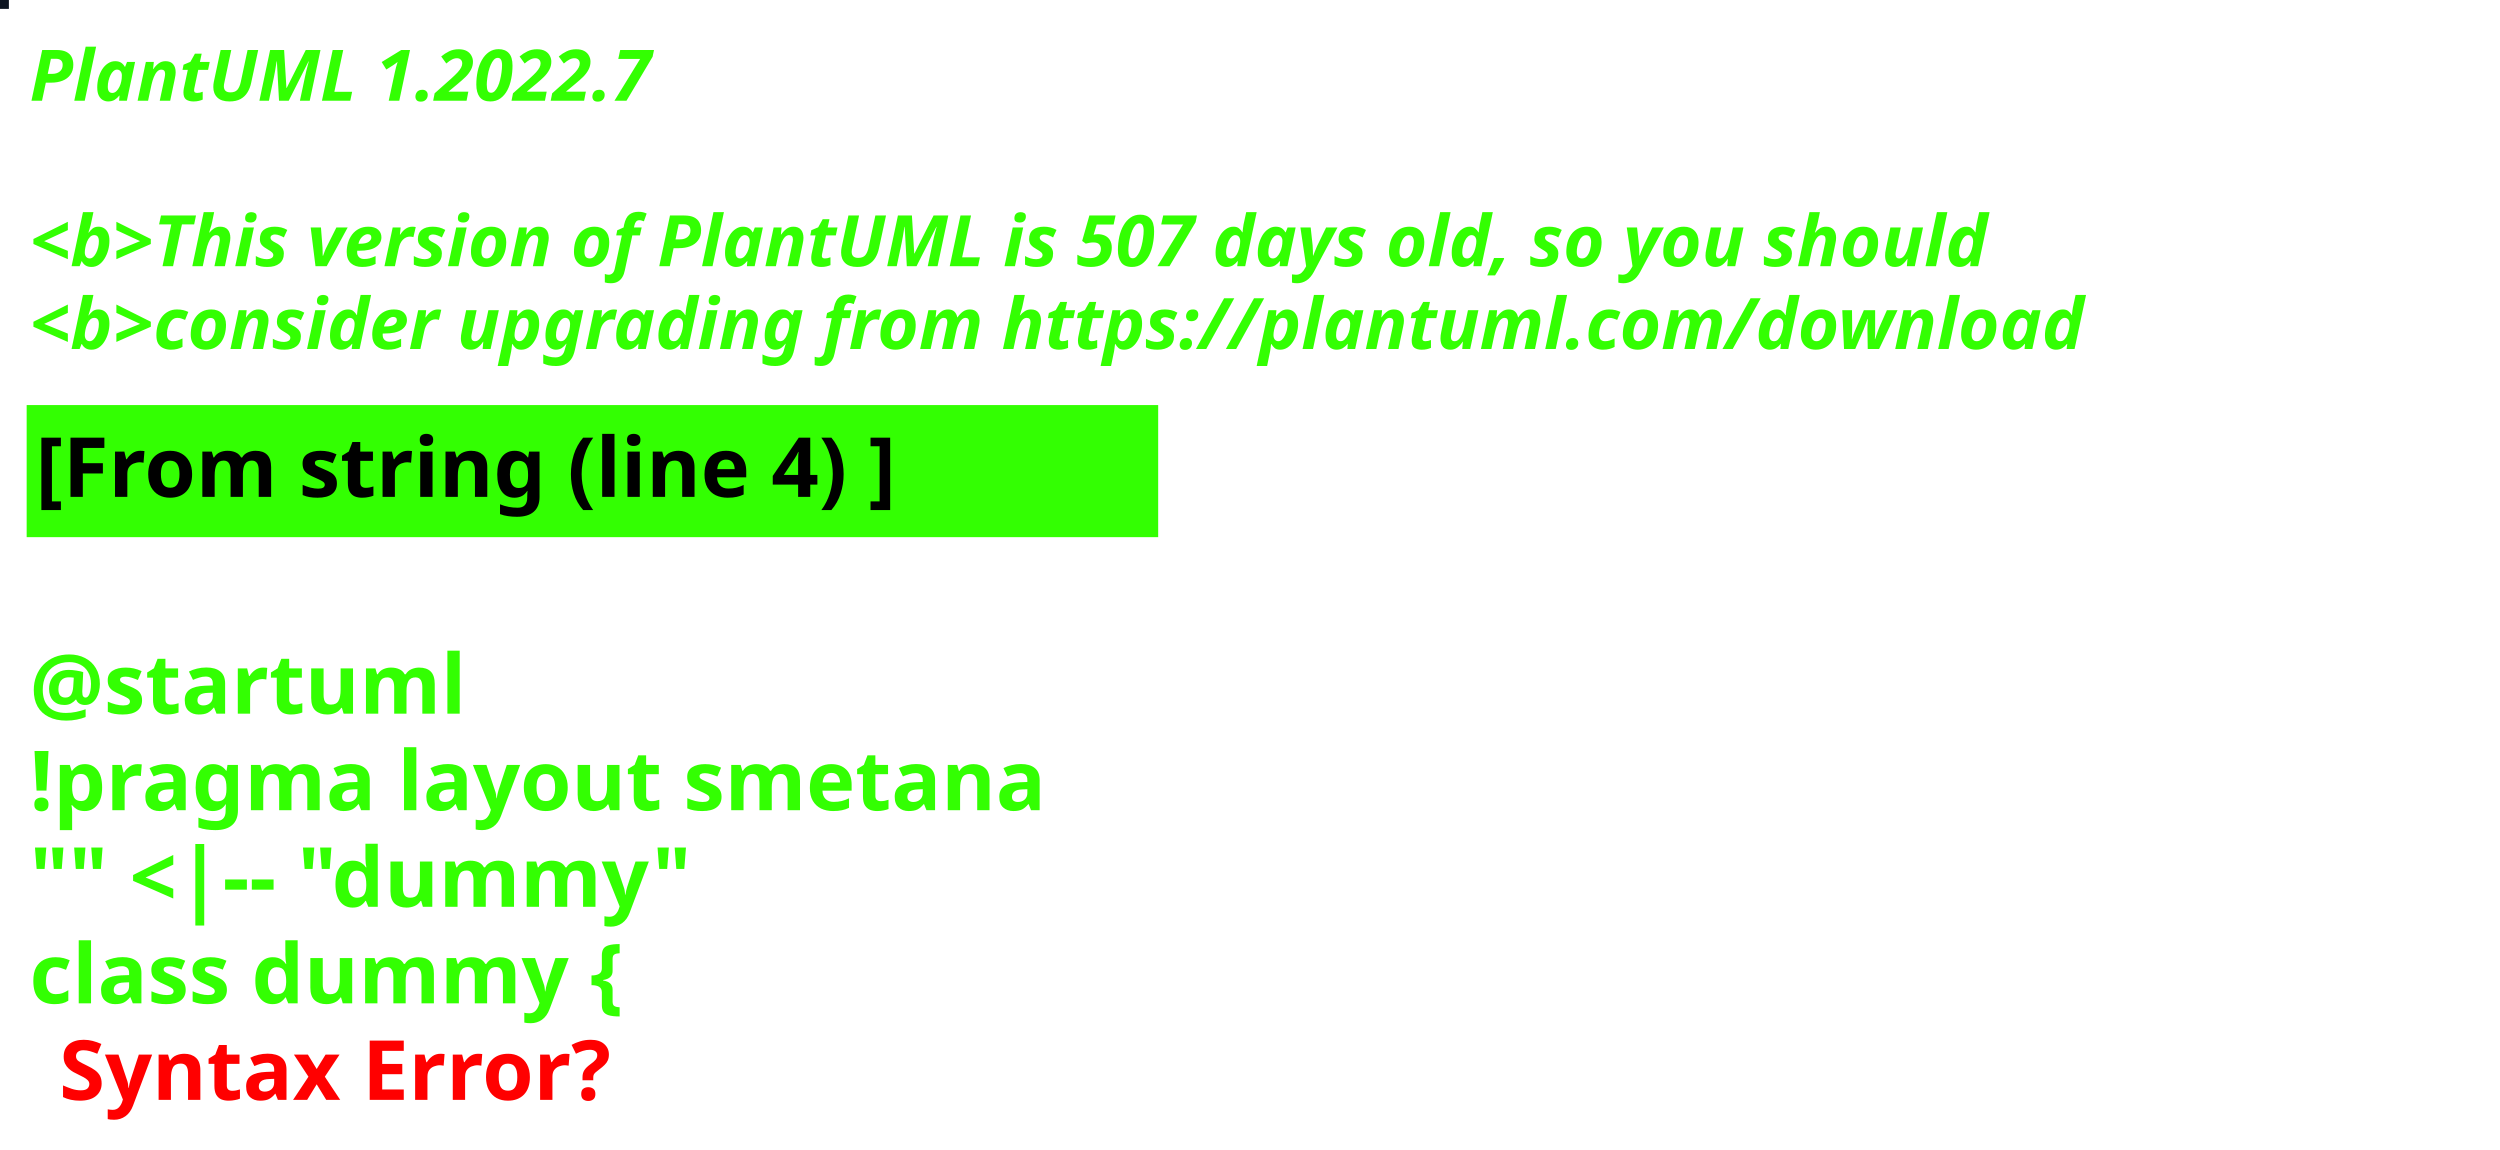
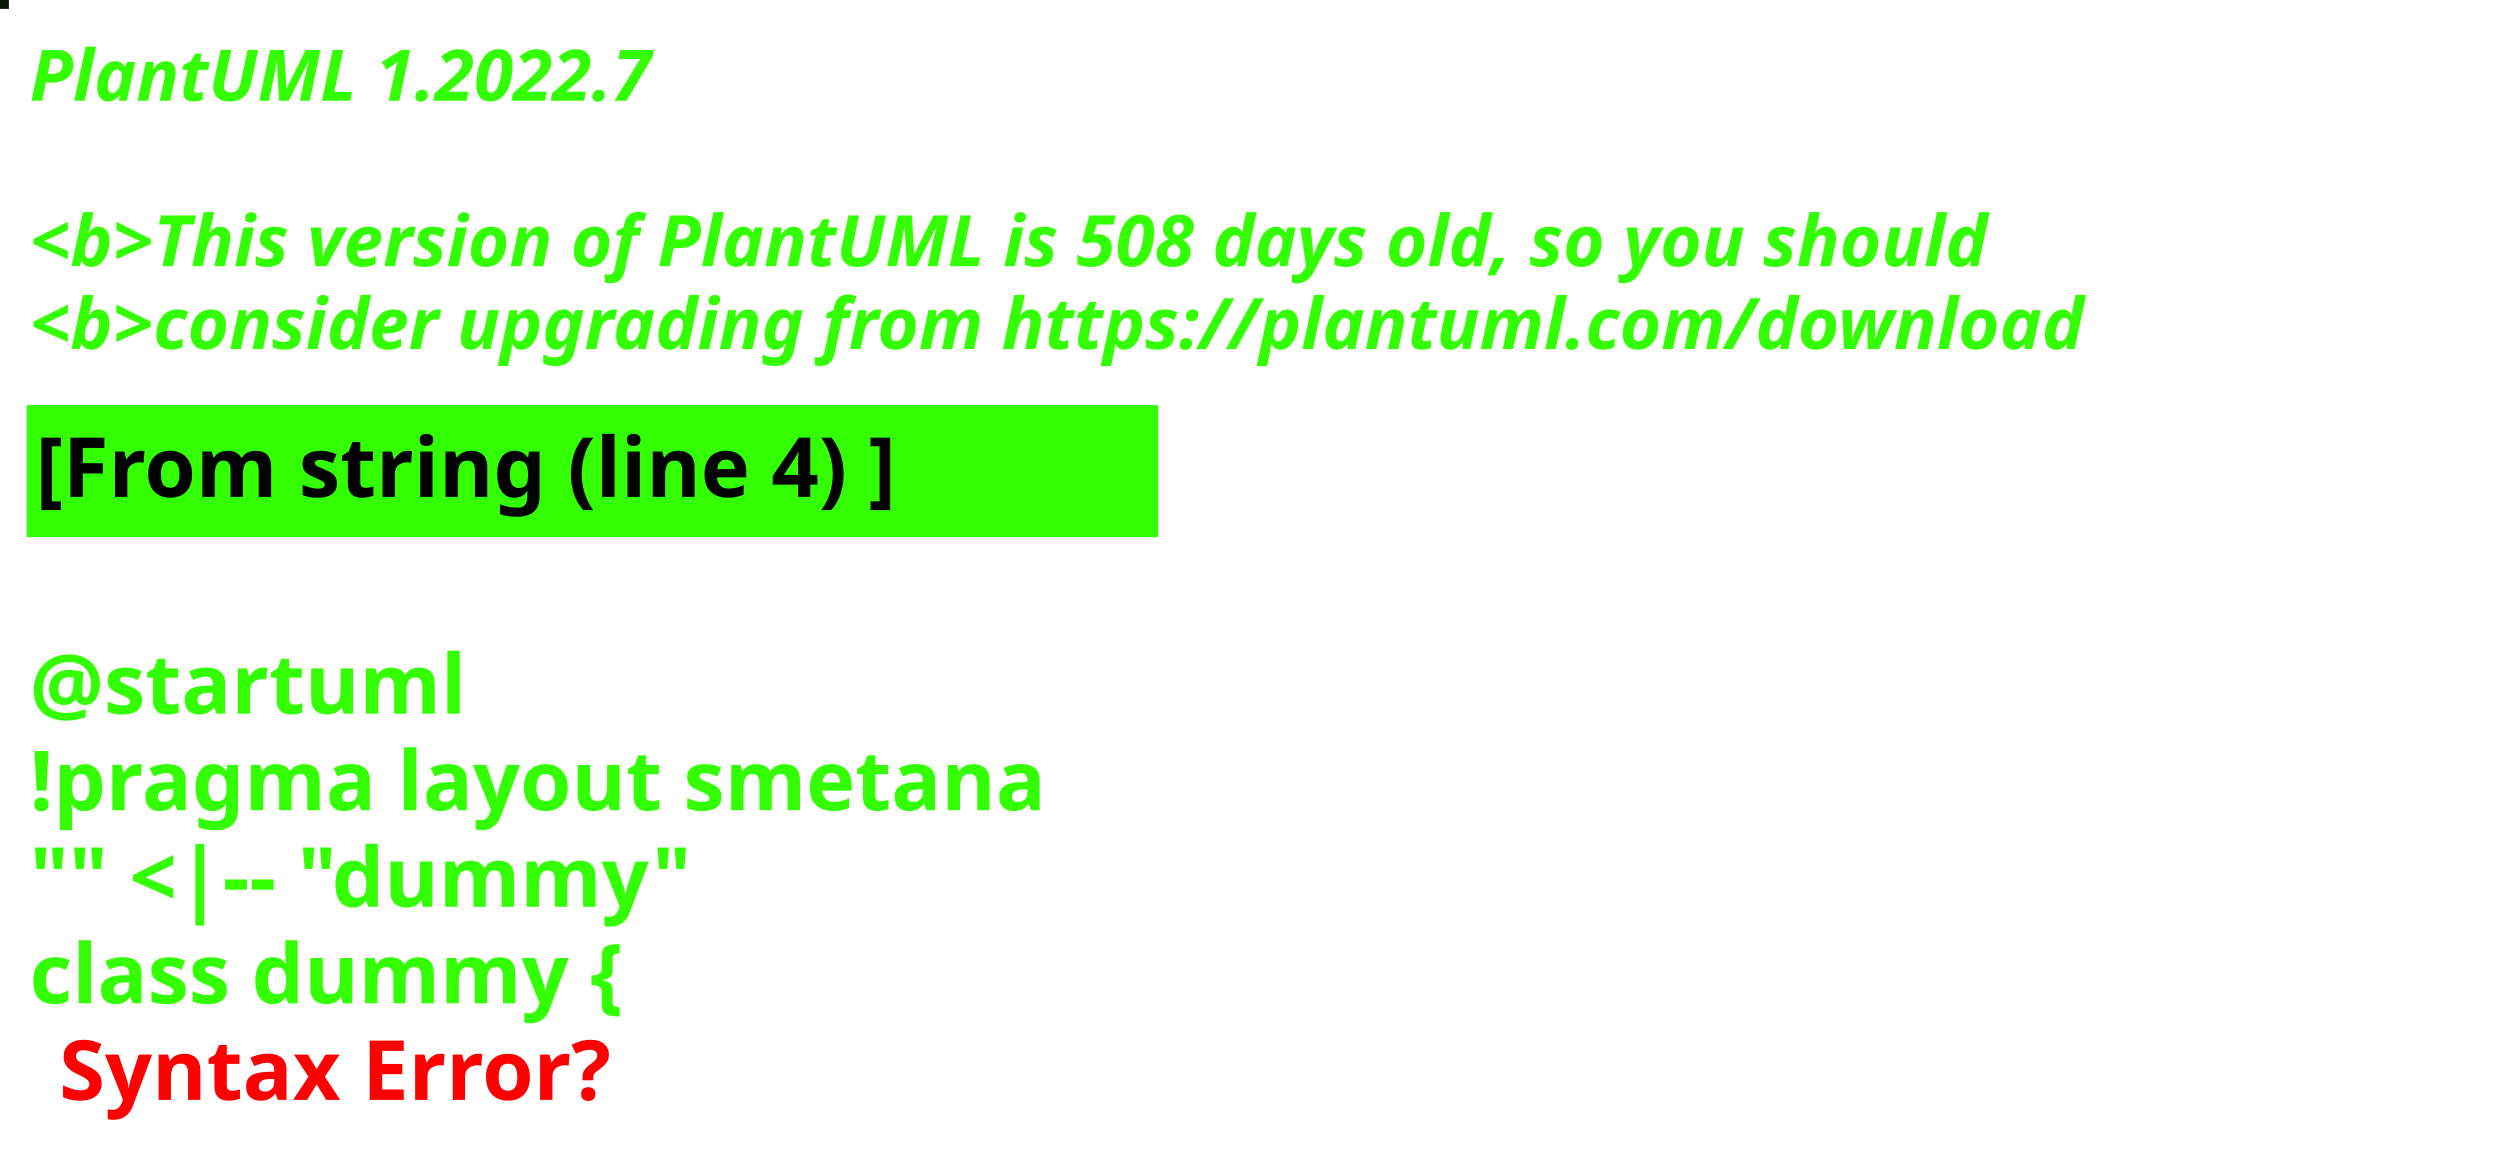
<svg xmlns="http://www.w3.org/2000/svg" contentStyleType="text/css" height="194px" preserveAspectRatio="none" style="width:422px;height:194px;background:#000000;" version="1.1" viewBox="0 0 422 194" width="422px" zoomAndPan="magnify">
  <defs />
  <g>
-     <rect fill="#0D1521" height="1" style="stroke:#0D1521;stroke-width:1.0;" width="1" x="0" y="0" />
+     <rect fill="#0B1704" height="1" style="stroke:#0B1704;stroke-width:1.0;" width="1" x="0" y="0" />
    <text fill="#33FF02" font-family="sans-serif" font-size="12" font-style="italic" font-weight="bold" lengthAdjust="spacing" textLength="127" x="5" y="17">PlantUML 1.2022.7</text>
    <text fill="#33FF02" font-family="sans-serif" font-size="12" font-style="italic" font-weight="bold" lengthAdjust="spacing" textLength="4" x="5" y="30.969"> </text>
-     <text fill="#33FF02" font-family="sans-serif" font-size="12" font-style="italic" font-weight="bold" lengthAdjust="spacing" textLength="399" x="5" y="44.938">&lt;b&gt;This version of PlantUML is 507 days old, so you should</text>
+     <text fill="#33FF02" font-family="sans-serif" font-size="12" font-style="italic" font-weight="bold" lengthAdjust="spacing" textLength="399" x="5" y="44.938">&lt;b&gt;This version of PlantUML is 508 days old, so you should</text>
    <text fill="#33FF02" font-family="sans-serif" font-size="12" font-style="italic" font-weight="bold" lengthAdjust="spacing" textLength="408" x="5" y="58.906">&lt;b&gt;consider upgrading from https://plantuml.com/download</text>
    <rect fill="#33FF02" height="21.297" style="stroke:#33FF02;stroke-width:1.0;" width="190" x="5" y="68.875" />
    <text fill="#000000" font-family="sans-serif" font-size="14" font-weight="bold" lengthAdjust="spacing" textLength="168" x="6" y="83.875">[From string (line 4) ]</text>
    <text fill="#33FF02" font-family="sans-serif" font-size="14" font-weight="bold" lengthAdjust="spacing" textLength="5" x="5" y="104.172"> </text>
    <text fill="#33FF02" font-family="sans-serif" font-size="14" font-weight="bold" lengthAdjust="spacing" textLength="79" x="5" y="120.469">@startuml</text>
    <text fill="#33FF02" font-family="sans-serif" font-size="14" font-weight="bold" lengthAdjust="spacing" textLength="190" x="5" y="136.766">!pragma layout smetana</text>
    <text fill="#33FF02" font-family="sans-serif" font-size="14" font-weight="bold" lengthAdjust="spacing" textLength="124" x="5" y="153.062">"" &lt;|-- "dummy"</text>
    <text fill="#33FF02" font-family="sans-serif" font-size="14" font-weight="bold" lengthAdjust="spacing" text-decoration="wavy underline" textLength="117" x="5" y="169.359">class dummy {</text>
    <text fill="#FF0000" font-family="sans-serif" font-size="14" font-weight="bold" lengthAdjust="spacing" textLength="106" x="10" y="185.656">Syntax Error?</text>
  </g>
</svg>
